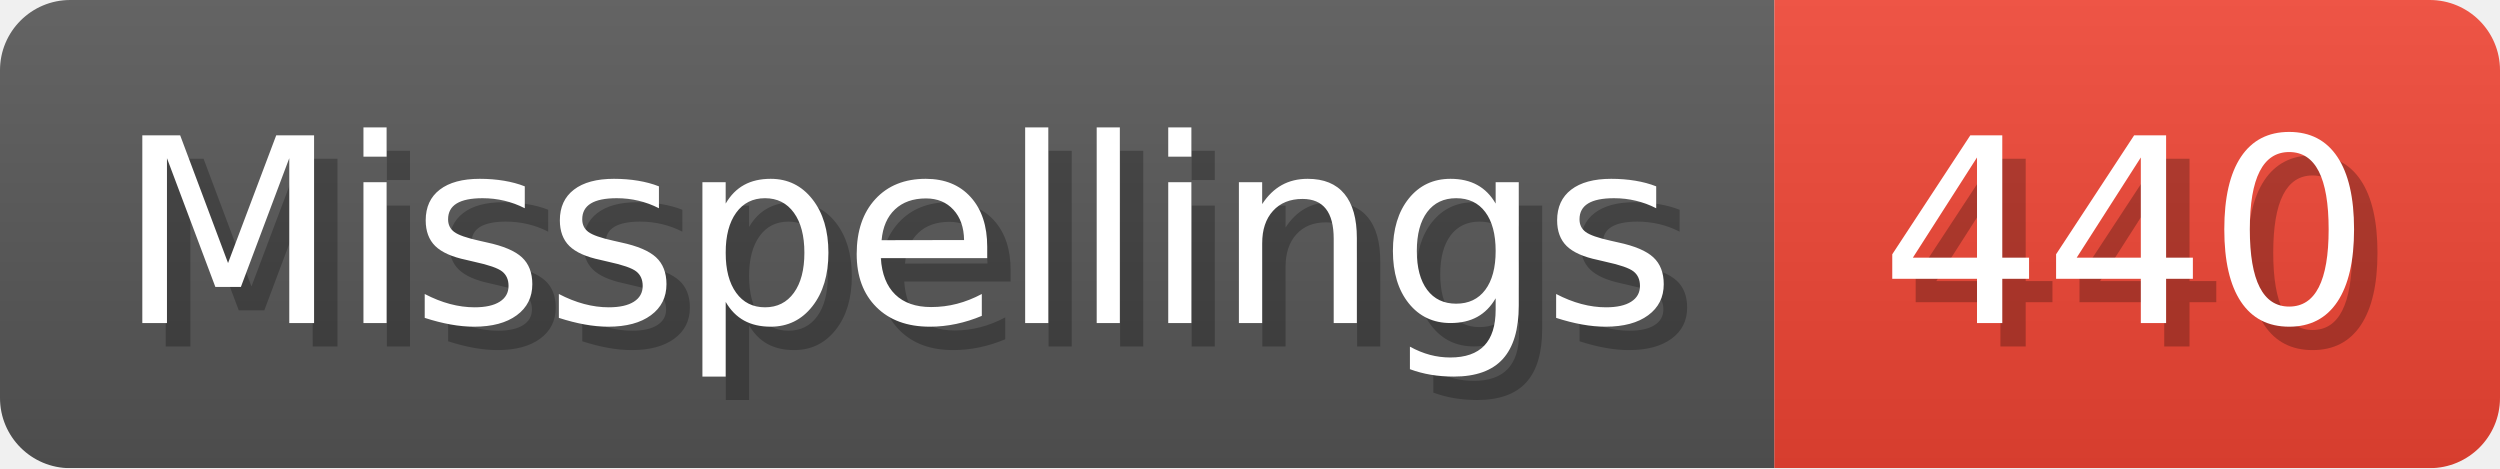
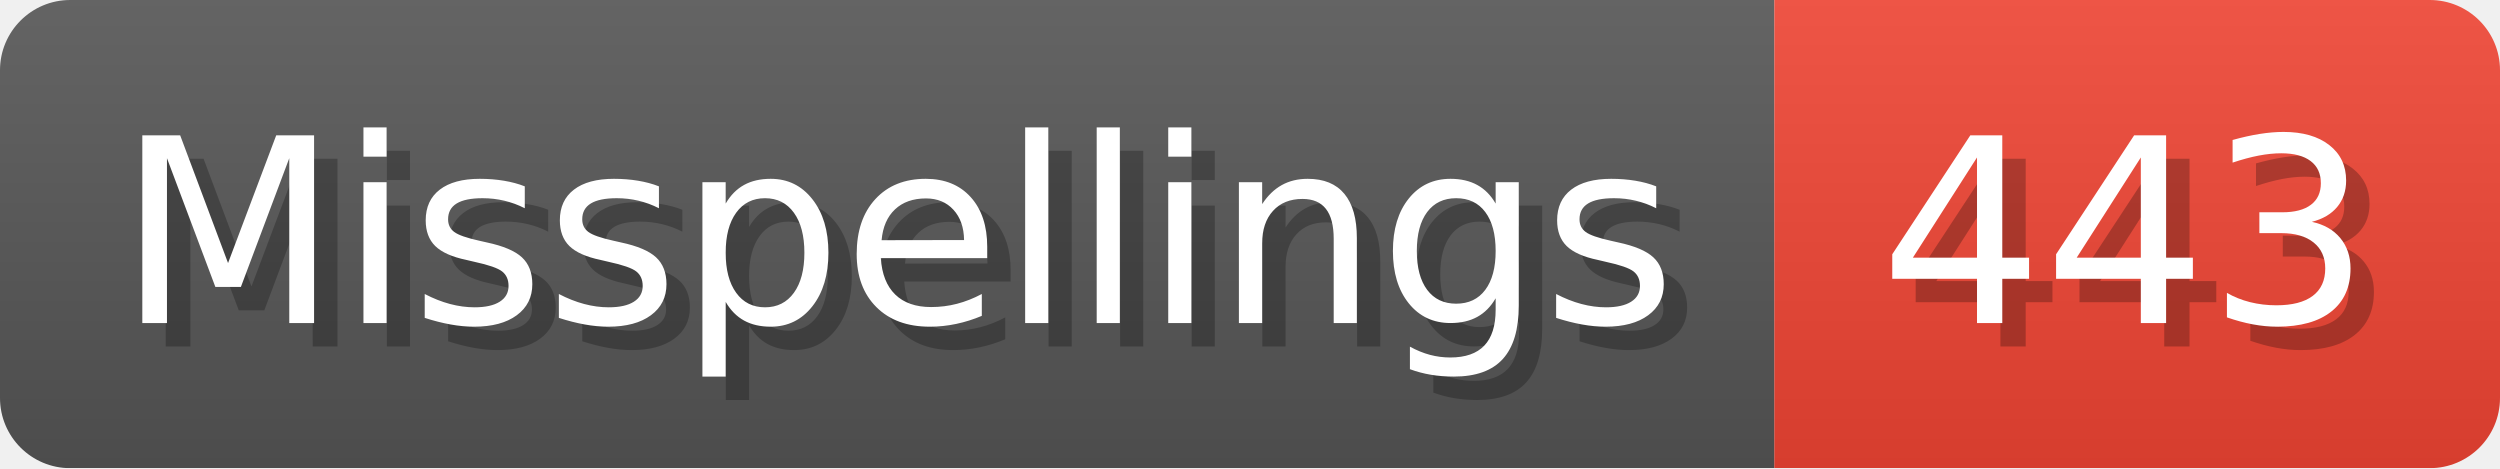
- <svg xmlns="http://www.w3.org/2000/svg" width="106.8" height="20" viewBox="0 0 1068 200" role="img" aria-label="Misspellings: 440">
+ <svg xmlns="http://www.w3.org/2000/svg" width="106.8" height="20" viewBox="0 0 1068 200" role="img" aria-label="Misspellings: 443">
  <linearGradient id="a" x2="0" y2="100%">
    <stop offset="0" stop-opacity=".1" stop-color="#EEE" />
    <stop offset="1" stop-opacity=".1" />
  </linearGradient>
  <mask id="m">
    <rect width="1068" height="200" rx="30" fill="#FFF" />
  </mask>
  <g mask="url(#m)">
    <rect width="758" height="200" fill="#555" />
    <rect width="310" height="200" fill="#E43" x="758" />
    <rect width="1068" height="200" fill="url(#a)" />
  </g>
  <g aria-hidden="true" fill="#fff" text-anchor="start" font-family="Verdana,DejaVu Sans,sans-serif" font-size="110">
    <text x="60" y="148" textLength="658" fill="#000" opacity="0.25">Misspellings</text>
    <text x="50" y="138" textLength="658">Misspellings</text>
-     <text x="813" y="148" textLength="210" fill="#000" opacity="0.25">440</text>
-     <text x="803" y="138" textLength="210">440</text>
+     <text x="813" y="148" textLength="210" fill="#000" opacity="0.25">443</text>
+     <text x="803" y="138" textLength="210">443</text>
  </g>
</svg>
